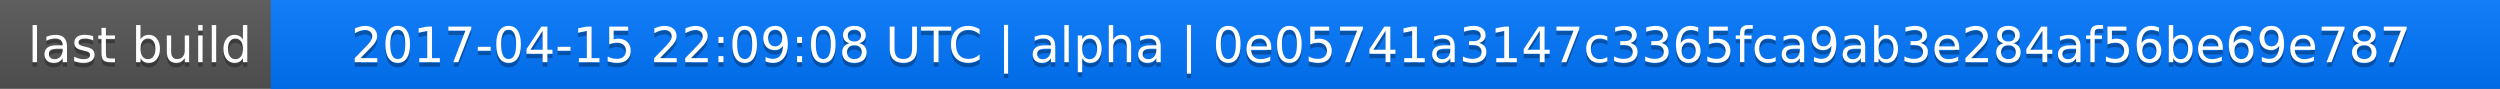
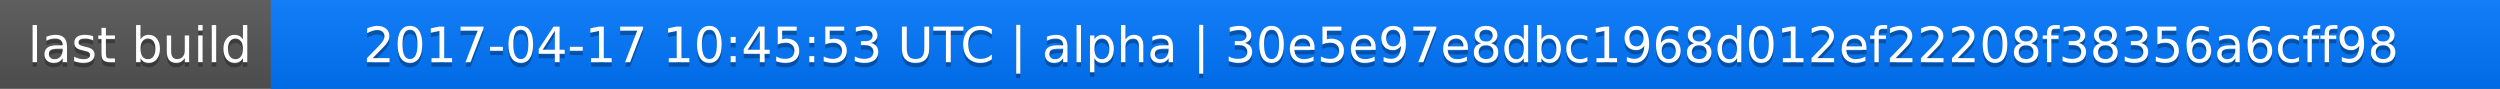
<svg xmlns="http://www.w3.org/2000/svg" width="563" height="20">
  <linearGradient id="a" x2="0" y2="100%">
    <stop offset="0" stop-color="#bbb" stop-opacity=".1" />
    <stop offset="1" stop-opacity=".1" />
  </linearGradient>
  <rect rx="0" width="563" height="20" fill="#555" />
  <rect rx="0" x="61" width="502" height="20" fill="#07f" />
  <path fill="#07f" d="M61 0h4v20h-4z" />
  <rect rx="0" width="563" height="20" fill="url(#a)" />
  <g fill="#fff" text-anchor="middle" font-family="DejaVu Sans,Verdana,Geneva,sans-serif" font-size="11">
    <text x="31.5" y="15" fill="#010101" fill-opacity=".3">last build</text>
    <text x="31.5" y="14">last build</text>
-     <text x="311" y="15" fill="#010101" fill-opacity=".3">2017-04-15 22:09:08 UTC | alpha | 0e05741a3147c3365fca9ab3e284af56be69e787</text>
-     <text x="311" y="14">2017-04-15 22:09:08 UTC | alpha | 0e05741a3147c3365fca9ab3e284af56be69e787</text>
+     <text x="311" y="15" fill="#010101" fill-opacity=".3">2017-04-17 10:45:53 UTC | alpha | 30e5e97e8dbc1968d012ef22208f38356a6cff98</text>
+     <text x="311" y="14">2017-04-17 10:45:53 UTC | alpha | 30e5e97e8dbc1968d012ef22208f38356a6cff98</text>
  </g>
</svg>
